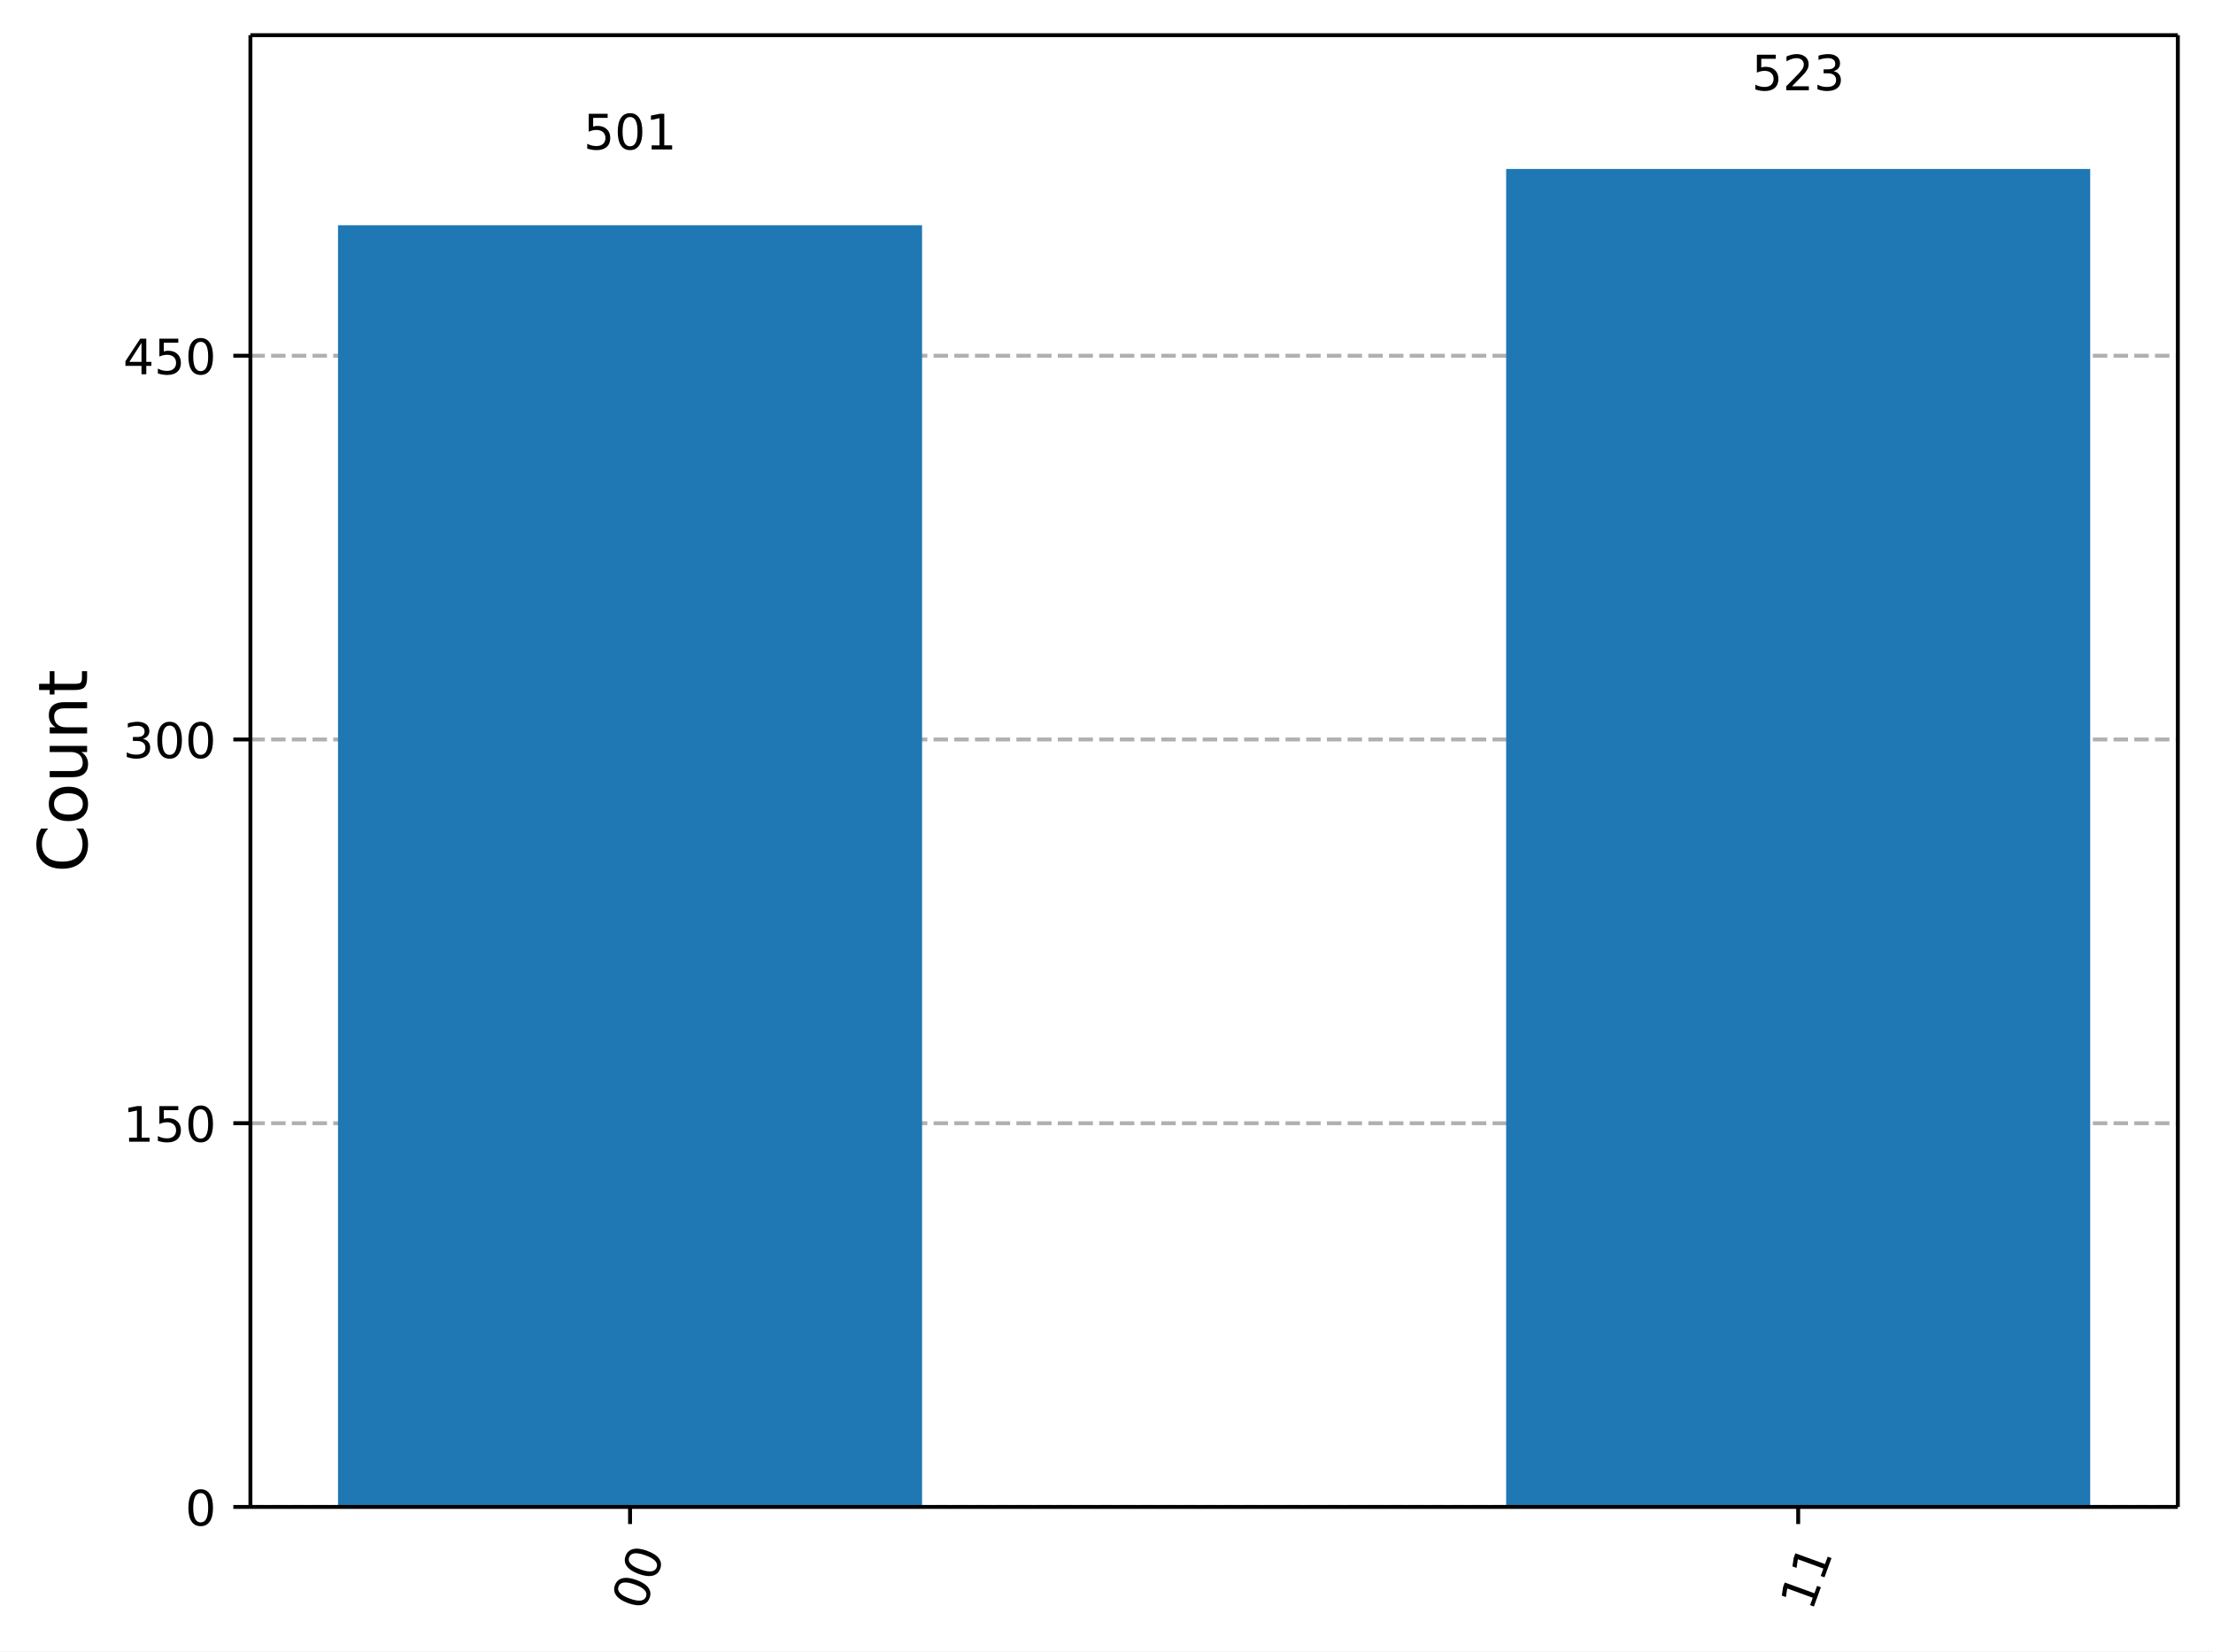
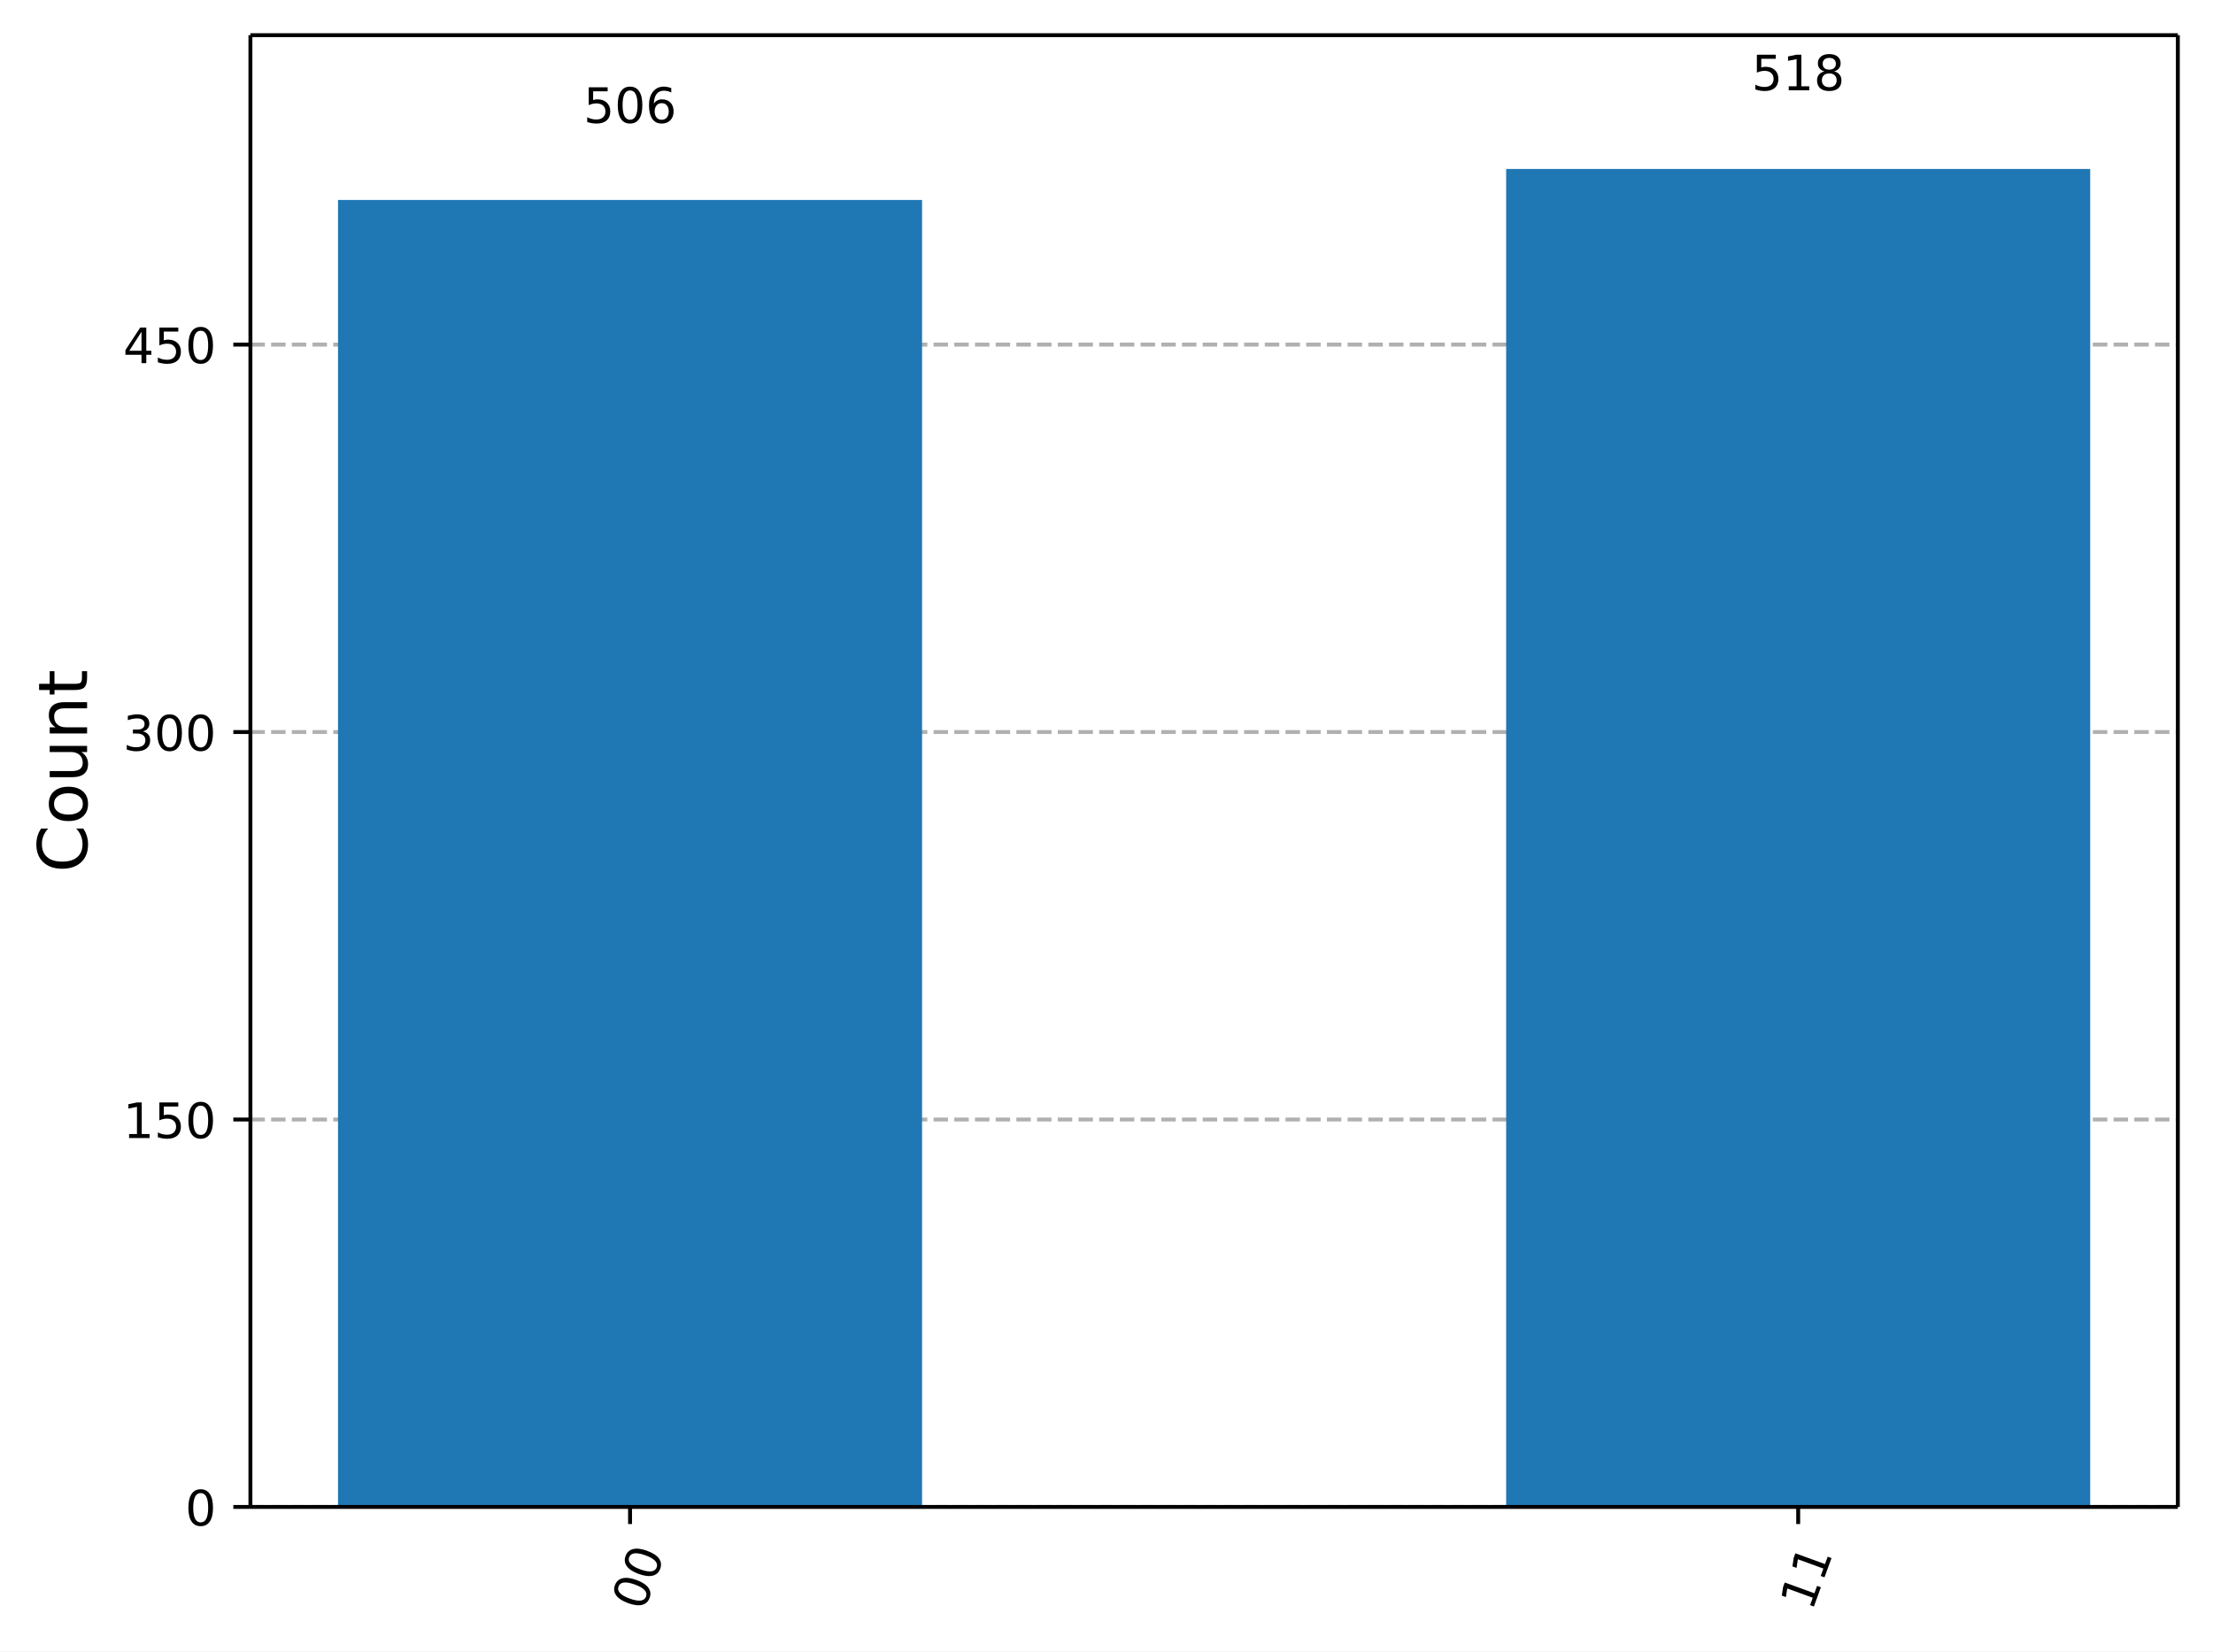
<svg xmlns="http://www.w3.org/2000/svg" xmlns:xlink="http://www.w3.org/1999/xlink" width="453.25pt" height="338.18pt" version="1.1" viewBox="0 0 453.25 338.18">
  <defs>
    <style type="text/css">*{stroke-linejoin: round; stroke-linecap: butt}</style>
  </defs>
  <path d="m0 338.18h453.25v-338.18h-453.25z" fill="#ffffff" />
  <path d="m51.288 308.6h394.76v-301.4h-394.76z" fill="#ffffff" />
  <defs>
    <path id="ce6a8b9ead1" d="m0 0v3.5" stroke="#000000" stroke-width=".8" />
  </defs>
  <use x="129.043" y="308.601" stroke="#000000" stroke-width=".8" xlink:href="#ce6a8b9ead1" />
  <g transform="translate(131.83 330.16) rotate(-70) scale(.1 -.1)">
    <defs>
      <path id="DejaVuSans-13" transform="scale(.015625)" d="m2034 4250q-487 0-733-480-245-479-245-1442 0-959 245-1439 246-480 733-480 491 0 736 480 246 480 246 1439 0 963-246 1442-245 480-736 480zm0 500q785 0 1199-621 414-620 414-1801 0-1178-414-1799-414-620-1199-620-784 0-1198 620-414 621-414 1799 0 1181 414 1801 414 621 1198 621z" />
    </defs>
    <use xlink:href="#DejaVuSans-13" />
    <use transform="translate(63.625)" xlink:href="#DejaVuSans-13" />
  </g>
  <use x="368.292" y="308.601" stroke="#000000" stroke-width=".8" xlink:href="#ce6a8b9ead1" />
  <g transform="translate(371.08 330.16) rotate(-70) scale(.1 -.1)">
    <defs>
      <path id="DejaVuSans-14" transform="scale(.015625)" d="m794 531h1031v3560l-1122-225v575l1116 225h631v-4135h1031v-531h-2687v531z" />
    </defs>
    <use xlink:href="#DejaVuSans-14" />
    <use transform="translate(63.625)" xlink:href="#DejaVuSans-14" />
  </g>
  <path d="m51.288 308.6h394.76" clip-path="url(#8ec61b2ba42)" fill="none" stroke="#b0b0b0" stroke-dasharray="2.96,1.28" stroke-width=".8" />
  <defs>
    <path id="e135dd8bde7" d="m0 0h-3.5" stroke="#000000" stroke-width=".8" />
  </defs>
  <use x="51.288" y="308.601" stroke="#000000" stroke-width=".8" xlink:href="#e135dd8bde7" />
  <g transform="translate(37.925 312.4) scale(.1 -.1)">
    <use xlink:href="#DejaVuSans-13" />
  </g>
-   <path d="m51.288 230.02h394.76" clip-path="url(#8ec61b2ba42)" fill="none" stroke="#b0b0b0" stroke-dasharray="2.96,1.28" stroke-width=".8" />
-   <use x="51.288" y="230.016" stroke="#000000" stroke-width=".8" xlink:href="#e135dd8bde7" />
-   <g transform="translate(25.2 233.81) scale(.1 -.1)">
+   <path d="m51.288 229.26h394.76" clip-path="url(#8ec61b2ba42)" fill="none" stroke="#b0b0b0" stroke-dasharray="2.96,1.28" stroke-width=".8" />
+   <use x="51.288" y="229.257" stroke="#000000" stroke-width=".8" xlink:href="#e135dd8bde7" />
+   <g transform="translate(25.2 233.06) scale(.1 -.1)">
    <defs>
      <path id="DejaVuSans-18" transform="scale(.015625)" d="m691 4666h2478v-532h-1900v-1143q137 47 274 70 138 23 276 23 781 0 1237-428 457-428 457-1159 0-753-469-1171-469-417-1322-417-294 0-599 50-304 50-629 150v635q281-153 581-228t634-75q541 0 856 284 316 284 316 772 0 487-316 771-315 285-856 285-253 0-505-56-251-56-513-175v2344z" />
    </defs>
    <use xlink:href="#DejaVuSans-14" />
    <use transform="translate(63.625)" xlink:href="#DejaVuSans-18" />
    <use transform="translate(127.25)" xlink:href="#DejaVuSans-13" />
  </g>
-   <path d="m51.288 151.43h394.76" clip-path="url(#8ec61b2ba42)" fill="none" stroke="#b0b0b0" stroke-dasharray="2.96,1.28" stroke-width=".8" />
-   <use x="51.288" y="151.43" stroke="#000000" stroke-width=".8" xlink:href="#e135dd8bde7" />
-   <g transform="translate(25.2 155.23) scale(.1 -.1)">
+   <path d="m51.288 149.91h394.76" clip-path="url(#8ec61b2ba42)" fill="none" stroke="#b0b0b0" stroke-dasharray="2.96,1.28" stroke-width=".8" />
+   <use x="51.288" y="149.913" stroke="#000000" stroke-width=".8" xlink:href="#e135dd8bde7" />
+   <g transform="translate(25.2 153.71) scale(.1 -.1)">
    <defs>
      <path id="DejaVuSans-16" transform="scale(.015625)" d="m2597 2516q453-97 707-404 255-306 255-756 0-690-475-1069-475-378-1350-378-293 0-604 58t-642 174v609q262-153 574-231 313-78 654-78 593 0 904 234t311 681q0 413-289 645-289 233-804 233h-544v519h569q465 0 712 186t247 536q0 359-255 551-254 193-729 193-260 0-557-57-297-56-653-174v562q360 100 674 150t592 50q719 0 1137-327 419-326 419-882 0-388-222-655t-631-370z" />
    </defs>
    <use xlink:href="#DejaVuSans-16" />
    <use transform="translate(63.625)" xlink:href="#DejaVuSans-13" />
    <use transform="translate(127.25)" xlink:href="#DejaVuSans-13" />
  </g>
-   <path d="m51.288 72.845h394.76" clip-path="url(#8ec61b2ba42)" fill="none" stroke="#b0b0b0" stroke-dasharray="2.96,1.28" stroke-width=".8" />
-   <use x="51.288" y="72.845" stroke="#000000" stroke-width=".8" xlink:href="#e135dd8bde7" />
-   <g transform="translate(25.2 76.644) scale(.1 -.1)">
+   <path d="m51.288 70.569h394.76" clip-path="url(#8ec61b2ba42)" fill="none" stroke="#b0b0b0" stroke-dasharray="2.96,1.28" stroke-width=".8" />
+   <use x="51.288" y="70.569" stroke="#000000" stroke-width=".8" xlink:href="#e135dd8bde7" />
+   <g transform="translate(25.2 74.368) scale(.1 -.1)">
    <defs>
      <path id="DejaVuSans-17" transform="scale(.015625)" d="m2419 4116-1594-2491h1594v2491zm-166 550h794v-3041h666v-525h-666v-1100h-628v1100h-2106v609l1940 2957z" />
    </defs>
    <use xlink:href="#DejaVuSans-17" />
    <use transform="translate(63.625)" xlink:href="#DejaVuSans-18" />
    <use transform="translate(127.25)" xlink:href="#DejaVuSans-13" />
  </g>
  <g transform="translate(17.837 178.69) rotate(-90) scale(.14 -.14)">
    <defs>
      <path id="DejaVuSans-26" transform="scale(.015625)" d="m4122 4306v-665q-319 297-680 443-361 147-767 147-800 0-1225-489t-425-1414q0-922 425-1411t1225-489q406 0 767 147t680 444v-660q-331-225-702-338-370-112-782-112-1060 0-1670 648-609 649-609 1771 0 1125 609 1773 610 649 1670 649 418 0 788-111 371-111 696-333z" />
      <path id="DejaVuSans-52" transform="scale(.015625)" d="m1959 3097q-462 0-731-361t-269-989 267-989q268-361 733-361 460 0 728 362 269 363 269 988 0 622-269 986-268 364-728 364zm0 487q750 0 1178-488 429-487 429-1349 0-859-429-1349-428-489-1178-489-753 0-1180 489-426 490-426 1349 0 862 426 1349 427 488 1180 488z" />
      <path id="DejaVuSans-58" transform="scale(.015625)" d="m544 1381v2119h575v-2097q0-497 193-746 194-248 582-248 465 0 735 297 271 297 271 810v1984h575v-3500h-575v538q-209-319-486-474-276-155-642-155-603 0-916 375-312 375-312 1097zm1447 2203z" />
      <path id="DejaVuSans-51" transform="scale(.015625)" d="m3513 2113v-2113h-575v2094q0 497-194 743-194 247-581 247-466 0-735-297-269-296-269-809v-1978h-578v3500h578v-544q207 316 486 472 280 156 646 156 603 0 912-373 310-373 310-1098z" />
      <path id="DejaVuSans-57" transform="scale(.015625)" d="m1172 4494v-994h1184v-447h-1184v-1900q0-428 117-550t477-122h590v-481h-590q-666 0-919 248-253 249-253 905v1900h-422v447h422v994h578z" />
    </defs>
    <use xlink:href="#DejaVuSans-26" />
    <use transform="translate(69.828)" xlink:href="#DejaVuSans-52" />
    <use transform="translate(131.02)" xlink:href="#DejaVuSans-58" />
    <use transform="translate(194.39)" xlink:href="#DejaVuSans-51" />
    <use transform="translate(257.77)" xlink:href="#DejaVuSans-57" />
  </g>
-   <path d="m69.231 308.6h119.62v-262.48h-119.62z" clip-path="url(#8ec61b2ba42)" fill="#1f77b4" />
+   <path d="m69.231 308.6h119.62v-267.65h-119.62z" clip-path="url(#8ec61b2ba42)" fill="#1f77b4" />
  <path d="m308.48 308.6h119.62v-274h-119.62z" clip-path="url(#8ec61b2ba42)" fill="#1f77b4" />
  <path d="m51.288 308.6v-301.4" fill="none" stroke="#000000" stroke-linecap="square" stroke-width=".8" />
  <path d="m446.05 308.6v-301.4" fill="none" stroke="#000000" stroke-linecap="square" stroke-width=".8" />
  <path d="m51.288 308.6h394.76" fill="none" stroke="#000000" stroke-linecap="square" stroke-width=".8" />
  <path d="m51.288 7.2h394.76" fill="none" stroke="#000000" stroke-linecap="square" stroke-width=".8" />
-   <g transform="translate(119.5 30.6) scale(.1 -.1)">
+   <g transform="translate(119.5 25.163) scale(.1 -.1)">
+     <defs>
+       <path id="DejaVuSans-19" transform="scale(.015625)" d="m2113 2584q-425 0-674-291-248-290-248-796 0-503 248-796 249-292 674-292t673 292q248 293 248 796 0 506-248 796-248 291-673 291zm1253 1979v-575q-238 112-480 171-242 60-480 60-625 0-955-422-329-422-376-1275 184 272 462 417 279 145 613 145 703 0 1111-427 408-426 408-1160 0-719-425-1154-425-434-1131-434-810 0-1238 620-428 621-428 1799 0 1106 525 1764t1409 658q238 0 480-47t505-140z" />
+     </defs>
    <use xlink:href="#DejaVuSans-18" />
    <use transform="translate(63.625)" xlink:href="#DejaVuSans-13" />
-     <use transform="translate(127.25)" xlink:href="#DejaVuSans-14" />
+     <use transform="translate(127.25)" xlink:href="#DejaVuSans-19" />
  </g>
  <g transform="translate(358.75 18.498) scale(.1 -.1)">
    <defs>
-       <path id="DejaVuSans-15" transform="scale(.015625)" d="m1228 531h2203v-531h-2962v531q359 372 979 998 621 627 780 809 303 340 423 576 121 236 121 464 0 372-261 606-261 235-680 235-297 0-627-103-329-103-704-313v638q381 153 712 231 332 78 607 78 725 0 1156-363 431-362 431-968 0-288-108-546-107-257-392-607-78-91-497-524-418-433-1181-1211z" />
+       <path id="DejaVuSans-1b" transform="scale(.015625)" d="m2034 2216q-450 0-708-241-257-241-257-662 0-422 257-663 258-241 708-241t709 242q260 243 260 662 0 421-258 662-257 241-711 241zm-631 268q-406 100-633 378-226 279-226 679 0 559 398 884 399 325 1092 325 697 0 1094-325t397-884q0-400-227-679-226-278-629-378 456-106 710-416 255-309 255-755 0-679-414-1042-414-362-1186-362-771 0-1186 362-414 363-414 1042 0 446 256 755 257 310 713 416zm-231 997q0-362 226-565 227-203 636-203 407 0 636 203 230 203 230 565 0 363-230 566-229 203-636 203-409 0-636-203-226-203-226-566z" />
    </defs>
    <use xlink:href="#DejaVuSans-18" />
-     <use transform="translate(63.625)" xlink:href="#DejaVuSans-15" />
-     <use transform="translate(127.25)" xlink:href="#DejaVuSans-16" />
+     <use transform="translate(63.625)" xlink:href="#DejaVuSans-14" />
+     <use transform="translate(127.25)" xlink:href="#DejaVuSans-1b" />
  </g>
  <defs>
    <clipPath id="8ec61b2ba42">
      <rect x="51.288" y="7.2" width="394.76" height="301.4" />
    </clipPath>
  </defs>
</svg>
